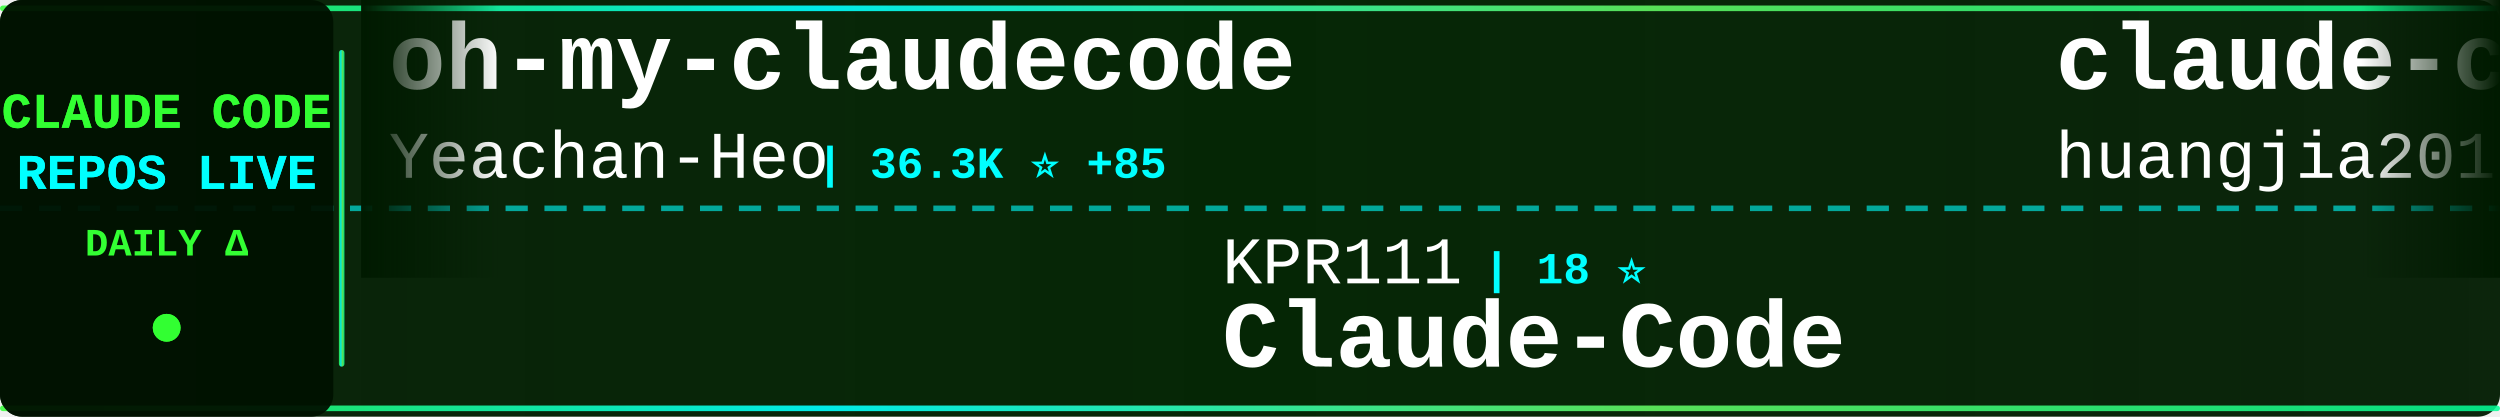
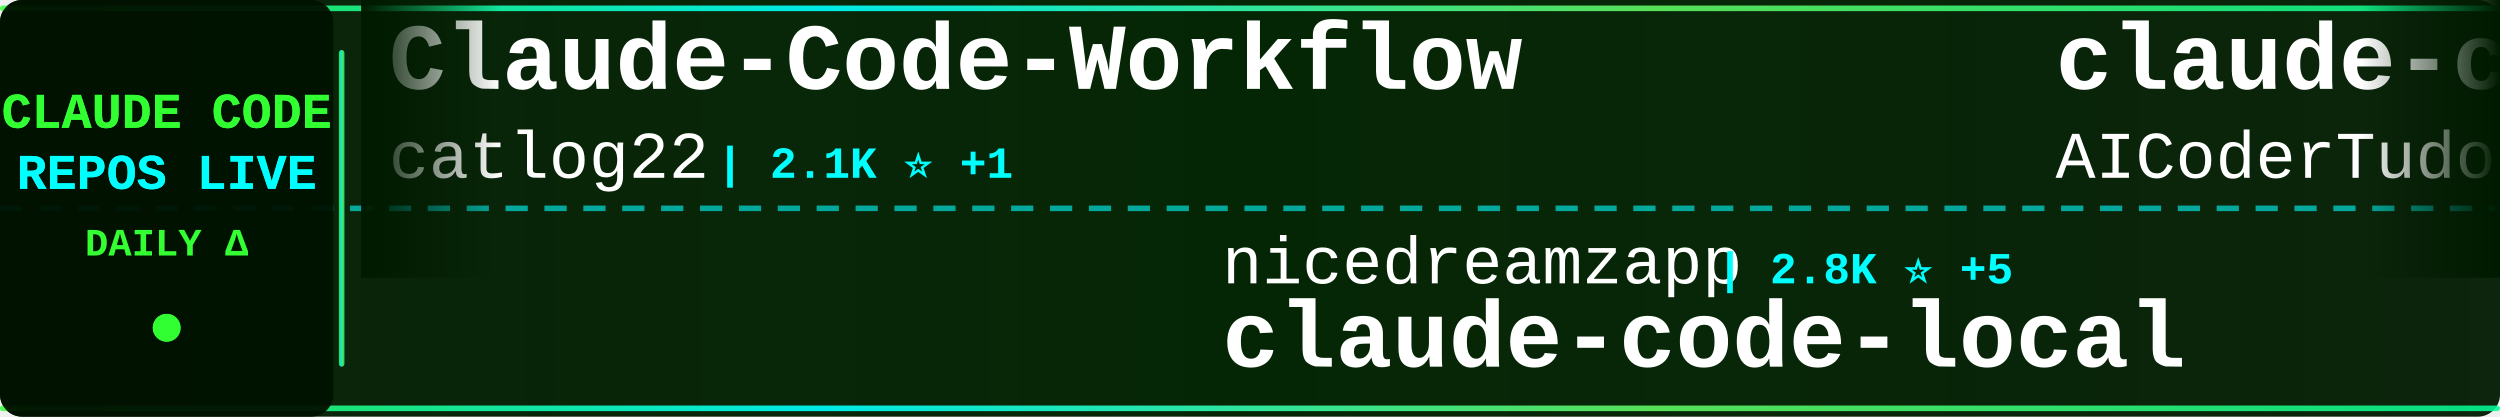
<svg xmlns="http://www.w3.org/2000/svg" width="900" height="150">
  <defs>
    <linearGradient id="tickerBg" x1="0%" y1="0%" x2="100%" y2="0%">
      <stop offset="0%" style="stop-color:#001a00;stop-opacity:0.95" />
      <stop offset="50%" style="stop-color:#002200;stop-opacity:0.98" />
      <stop offset="100%" style="stop-color:#001a00;stop-opacity:0.95" />
    </linearGradient>
    <linearGradient id="borderGrad" x1="0%" y1="0%" x2="100%" y2="0%">
      <stop offset="0%" style="stop-color:#33ff33;stop-opacity:0.85">
        <animate attributeName="stop-opacity" values="0.85;1;0.85" dur="2s" repeatCount="indefinite" />
      </stop>
      <stop offset="33%" style="stop-color:#00ffff;stop-opacity:0.9">
        <animate attributeName="stop-opacity" values="0.9;1;0.9" dur="2.2s" repeatCount="indefinite" />
      </stop>
      <stop offset="66%" style="stop-color:#66ff66;stop-opacity:0.85">
        <animate attributeName="stop-opacity" values="0.85;1;0.85" dur="1.8s" repeatCount="indefinite" />
      </stop>
      <stop offset="100%" style="stop-color:#00ff99;stop-opacity:0.85">
        <animate attributeName="stop-opacity" values="0.85;1;0.85" dur="2s" repeatCount="indefinite" />
      </stop>
    </linearGradient>
    <filter id="textGlow">
      <feGaussianBlur stdDeviation="0.1" result="coloredBlur" />
      <feMerge>
        <feMergeNode in="coloredBlur" />
        <feMergeNode in="SourceGraphic" />
      </feMerge>
    </filter>
    <filter id="metricGlow">
      <feGaussianBlur stdDeviation="0.2" result="coloredBlur" />
      <feMerge>
        <feMergeNode in="coloredBlur" />
        <feMergeNode in="SourceGraphic" />
      </feMerge>
    </filter>
    <linearGradient id="leftFade" x1="0%" y1="0%" x2="100%" y2="0%">
      <stop offset="0%" style="stop-color:#001a00;stop-opacity:1" />
      <stop offset="100%" style="stop-color:#001a00;stop-opacity:0" />
    </linearGradient>
    <linearGradient id="rightFade" x1="0%" y1="0%" x2="100%" y2="0%">
      <stop offset="0%" style="stop-color:#001a00;stop-opacity:0" />
      <stop offset="100%" style="stop-color:#001a00;stop-opacity:1" />
    </linearGradient>
  </defs>
  <rect width="900" height="150" fill="url(#tickerBg)" rx="8" />
  <rect x="0" y="2" width="900" height="2" fill="url(#borderGrad)" rx="1" />
  <rect x="0" y="146" width="900" height="2" fill="url(#borderGrad)" rx="1" />
  <line x1="0" y1="75" x2="900" y2="75" stroke="#00ffff" stroke-width="2" stroke-dasharray="8 6" opacity="0.6" />
  <rect x="0" y="0" width="120" height="150" fill="#001100" opacity="0.95" rx="8" />
  <text x="60" y="46" font-family="'Courier New', monospace" font-size="18" font-weight="bold" fill="#33ff33" text-anchor="middle" filter="url(#textGlow)">
    CLAUDE CODE
  </text>
  <text x="60" y="68" font-family="'Courier New', monospace" font-size="18" font-weight="bold" fill="#00ffff" text-anchor="middle" filter="url(#textGlow)">
    REPOS LIVE
  </text>
  <text x="60" y="92" font-family="'Courier New', monospace" font-size="14" font-weight="bold" fill="#33ff33" text-anchor="middle">
    DAILY Δ
  </text>
  <circle cx="60" cy="118" r="5" fill="#33ff33" filter="url(#metricGlow)">
    <animate attributeName="r" values="4;6;4" dur="1.5s" repeatCount="indefinite" />
    <animate attributeName="opacity" values="0.6;1;0.6" dur="1.5s" repeatCount="indefinite" />
  </circle>
  <rect x="122" y="18" width="2" height="114" fill="url(#borderGrad)" rx="1" />
  <clipPath id="tickerClip">
    <rect x="130" y="0" width="770" height="150" />
  </clipPath>
  <g clip-path="url(#tickerClip)">
    <g id="tickerItems">
      <animateTransform attributeName="transform" attributeType="XML" type="translate" from="0 0" to="-3000 0" dur="54s" repeatCount="indefinite" />
      <g transform="translate(0, 0)">
-         <text x="140" y="32" font-family="'Courier New', monospace" font-size="34" font-weight="bold" fill="#ffffff">oh-my-claudecode</text>
-         <text x="140" y="64" font-family="'Courier New', monospace" font-size="24" font-weight="normal" fill="#ffffff" opacity="1.0">Yeachan-Heo</text>
-         <text x="294" y="64" font-family="'Courier New', monospace" font-size="16" font-weight="bold" fill="#00ffff"> | 36.3K ⭐ +85</text>
+         <text x="140" y="32" font-family="'Courier New', monospace" font-size="34" font-weight="bold" fill="#ffffff">Claude-Code-Workflow</text>
+         <text x="140" y="64" font-family="'Courier New', monospace" font-size="24" font-weight="normal" fill="#ffffff" opacity="1.0">catlog22</text>
+         <text x="258" y="64" font-family="'Courier New', monospace" font-size="16" font-weight="bold" fill="#00ffff"> | 2.1K ⭐ +1</text>
      </g>
      <g transform="translate(300, 0)">
-         <text x="140" y="102" font-family="'Courier New', monospace" font-size="24" font-weight="normal" fill="#ffffff" opacity="1.0">KPR111</text>
-         <text x="234" y="102" font-family="'Courier New', monospace" font-size="16" font-weight="bold" fill="#00ffff"> | 18 ⭐</text>
-         <text x="140" y="132" font-family="'Courier New', monospace" font-size="34" font-weight="bold" fill="#ffffff">Claude-Code</text>
+         <text x="140" y="102" font-family="'Courier New', monospace" font-size="24" font-weight="normal" fill="#ffffff" opacity="1.0">nicedreamzapp</text>
+         <text x="318" y="102" font-family="'Courier New', monospace" font-size="16" font-weight="bold" fill="#00ffff"> | 2.8K ⭐ +5</text>
+         <text x="140" y="132" font-family="'Courier New', monospace" font-size="34" font-weight="bold" fill="#ffffff">claude-code-local</text>
      </g>
      <g transform="translate(600, 0)">
-         <text x="140" y="32" font-family="'Courier New', monospace" font-size="34" font-weight="bold" fill="#ffffff">claude-code-engineering</text>
-         <text x="140" y="64" font-family="'Courier New', monospace" font-size="24" font-weight="normal" fill="#ffffff" opacity="1.0">huangjia2019</text>
-         <text x="306" y="64" font-family="'Courier New', monospace" font-size="16" font-weight="bold" fill="#00ffff"> | 827 ⭐ +6</text>
+         <text x="140" y="32" font-family="'Courier New', monospace" font-size="34" font-weight="bold" fill="#ffffff">claude-code-tudou</text>
+         <text x="140" y="64" font-family="'Courier New', monospace" font-size="24" font-weight="normal" fill="#ffffff" opacity="1.0">AICoderTudou</text>
+         <text x="306" y="64" font-family="'Courier New', monospace" font-size="16" font-weight="bold" fill="#00ffff"> | 500 ⭐</text>
      </g>
      <g transform="translate(900, 0)">
-         <text x="140" y="102" font-family="'Courier New', monospace" font-size="24" font-weight="normal" fill="#ffffff" opacity="1.0">LING71671</text>
-         <text x="270" y="102" font-family="'Courier New', monospace" font-size="16" font-weight="bold" fill="#00ffff"> | 879 ⭐ +1</text>
-         <text x="140" y="132" font-family="'Courier New', monospace" font-size="34" font-weight="bold" fill="#ffffff">Open-ClaudeCode</text>
+         <text x="140" y="102" font-family="'Courier New', monospace" font-size="24" font-weight="normal" fill="#ffffff" opacity="1.0">anthropics</text>
+         <text x="282" y="102" font-family="'Courier New', monospace" font-size="16" font-weight="bold" fill="#00ffff"> | 5.2K ⭐ +12</text>
+         <text x="140" y="132" font-family="'Courier New', monospace" font-size="34" font-weight="bold" fill="#ffffff">claude-code-security-rev...</text>
      </g>
      <g transform="translate(1200, 0)">
        <text x="140" y="32" font-family="'Courier New', monospace" font-size="34" font-weight="bold" fill="#ffffff">claude-code</text>
-         <text x="140" y="64" font-family="'Courier New', monospace" font-size="24" font-weight="normal" fill="#ffffff" opacity="1.0">Tinkeringg-Lab</text>
-         <text x="330" y="64" font-family="'Courier New', monospace" font-size="16" font-weight="bold" fill="#00ffff"> | 206 ⭐ +1</text>
+         <text x="140" y="64" font-family="'Courier New', monospace" font-size="24" font-weight="normal" fill="#ffffff" opacity="1.0">isboyjc</text>
+         <text x="246" y="64" font-family="'Courier New', monospace" font-size="16" font-weight="bold" fill="#00ffff"> | 158 ⭐</text>
      </g>
      <g transform="translate(1500, 0)">
-         <text x="140" y="102" font-family="'Courier New', monospace" font-size="24" font-weight="normal" fill="#ffffff" opacity="1.0">oboard</text>
-         <text x="234" y="102" font-family="'Courier New', monospace" font-size="16" font-weight="bold" fill="#00ffff"> | 3.2K ⭐ +1</text>
-         <text x="140" y="132" font-family="'Courier New', monospace" font-size="34" font-weight="bold" fill="#ffffff">claude-code-rev</text>
+         <text x="140" y="102" font-family="'Courier New', monospace" font-size="24" font-weight="normal" fill="#ffffff" opacity="1.0">pedrohcgs</text>
+         <text x="270" y="102" font-family="'Courier New', monospace" font-size="16" font-weight="bold" fill="#00ffff"> | 1.3K ⭐ +3</text>
+         <text x="140" y="132" font-family="'Courier New', monospace" font-size="34" font-weight="bold" fill="#ffffff">claude-code-my-workflow</text>
      </g>
      <g transform="translate(1800, 0)">
-         <text x="140" y="32" font-family="'Courier New', monospace" font-size="34" font-weight="bold" fill="#ffffff">Claude-code</text>
-         <text x="140" y="64" font-family="'Courier New', monospace" font-size="24" font-weight="normal" fill="#ffffff" opacity="1.0">zstmfhy</text>
-         <text x="246" y="64" font-family="'Courier New', monospace" font-size="16" font-weight="bold" fill="#00ffff"> | 190 ⭐</text>
+         <text x="140" y="32" font-family="'Courier New', monospace" font-size="34" font-weight="bold" fill="#ffffff">claude-code</text>
+         <text x="140" y="64" font-family="'Courier New', monospace" font-size="24" font-weight="normal" fill="#ffffff" opacity="1.0">claude-code-best</text>
+         <text x="354" y="64" font-family="'Courier New', monospace" font-size="16" font-weight="bold" fill="#00ffff"> | 19.9K ⭐ +52</text>
      </g>
      <g transform="translate(2100, 0)">
-         <text x="140" y="102" font-family="'Courier New', monospace" font-size="24" font-weight="normal" fill="#ffffff" opacity="1.0">sickn33</text>
-         <text x="246" y="102" font-family="'Courier New', monospace" font-size="16" font-weight="bold" fill="#00ffff"> | 40.4K ⭐ +93</text>
-         <text x="140" y="132" font-family="'Courier New', monospace" font-size="34" font-weight="bold" fill="#ffffff">antigravity-awesome-skil...</text>
+         <text x="140" y="102" font-family="'Courier New', monospace" font-size="24" font-weight="normal" fill="#ffffff" opacity="1.0">hangsman</text>
+         <text x="258" y="102" font-family="'Courier New', monospace" font-size="16" font-weight="bold" fill="#00ffff"> | 784 ⭐</text>
+         <text x="140" y="132" font-family="'Courier New', monospace" font-size="34" font-weight="bold" fill="#ffffff">claude-code-source</text>
      </g>
      <g transform="translate(2400, 0)">
-         <text x="140" y="32" font-family="'Courier New', monospace" font-size="34" font-weight="bold" fill="#ffffff">claude-code</text>
-         <text x="140" y="64" font-family="'Courier New', monospace" font-size="24" font-weight="normal" fill="#ffffff" opacity="1.0">lowcortisolprogrammer</text>
-         <text x="414" y="64" font-family="'Courier New', monospace" font-size="16" font-weight="bold" fill="#00ffff"> | 172 ⭐</text>
+         <text x="140" y="32" font-family="'Courier New', monospace" font-size="34" font-weight="bold" fill="#ffffff">claude-code-from-source</text>
+         <text x="140" y="64" font-family="'Courier New', monospace" font-size="24" font-weight="normal" fill="#ffffff" opacity="1.0">alejandrobalderas</text>
+         <text x="366" y="64" font-family="'Courier New', monospace" font-size="16" font-weight="bold" fill="#00ffff"> | 2.2K ⭐ +3</text>
      </g>
      <g transform="translate(2700, 0)">
-         <text x="140" y="102" font-family="'Courier New', monospace" font-size="24" font-weight="normal" fill="#ffffff" opacity="1.0">Alishahryar1</text>
-         <text x="306" y="102" font-family="'Courier New', monospace" font-size="16" font-weight="bold" fill="#00ffff"> | 34.0K ⭐ +265</text>
-         <text x="140" y="132" font-family="'Courier New', monospace" font-size="34" font-weight="bold" fill="#ffffff">free-claude-code</text>
+         <text x="140" y="102" font-family="'Courier New', monospace" font-size="24" font-weight="normal" fill="#ffffff" opacity="1.0">xorespesp</text>
+         <text x="270" y="102" font-family="'Courier New', monospace" font-size="16" font-weight="bold" fill="#00ffff"> | 226 ⭐</text>
+         <text x="140" y="132" font-family="'Courier New', monospace" font-size="34" font-weight="bold" fill="#ffffff">claude-code</text>
      </g>
      <g transform="translate(3000, 0)">
-         <text x="140" y="32" font-family="'Courier New', monospace" font-size="34" font-weight="bold" fill="#ffffff">oh-my-claudecode</text>
-         <text x="140" y="64" font-family="'Courier New', monospace" font-size="24" font-weight="normal" fill="#ffffff" opacity="1.0">Yeachan-Heo</text>
-         <text x="294" y="64" font-family="'Courier New', monospace" font-size="16" font-weight="bold" fill="#00ffff"> | 36.3K ⭐ +85</text>
+         <text x="140" y="32" font-family="'Courier New', monospace" font-size="34" font-weight="bold" fill="#ffffff">Claude-Code-Workflow</text>
+         <text x="140" y="64" font-family="'Courier New', monospace" font-size="24" font-weight="normal" fill="#ffffff" opacity="1.0">catlog22</text>
+         <text x="258" y="64" font-family="'Courier New', monospace" font-size="16" font-weight="bold" fill="#00ffff"> | 2.1K ⭐ +1</text>
      </g>
      <g transform="translate(3300, 0)">
-         <text x="140" y="102" font-family="'Courier New', monospace" font-size="24" font-weight="normal" fill="#ffffff" opacity="1.0">KPR111</text>
-         <text x="234" y="102" font-family="'Courier New', monospace" font-size="16" font-weight="bold" fill="#00ffff"> | 18 ⭐</text>
-         <text x="140" y="132" font-family="'Courier New', monospace" font-size="34" font-weight="bold" fill="#ffffff">Claude-Code</text>
+         <text x="140" y="102" font-family="'Courier New', monospace" font-size="24" font-weight="normal" fill="#ffffff" opacity="1.0">nicedreamzapp</text>
+         <text x="318" y="102" font-family="'Courier New', monospace" font-size="16" font-weight="bold" fill="#00ffff"> | 2.8K ⭐ +5</text>
+         <text x="140" y="132" font-family="'Courier New', monospace" font-size="34" font-weight="bold" fill="#ffffff">claude-code-local</text>
      </g>
      <g transform="translate(3600, 0)">
-         <text x="140" y="32" font-family="'Courier New', monospace" font-size="34" font-weight="bold" fill="#ffffff">claude-code-engineering</text>
-         <text x="140" y="64" font-family="'Courier New', monospace" font-size="24" font-weight="normal" fill="#ffffff" opacity="1.0">huangjia2019</text>
-         <text x="306" y="64" font-family="'Courier New', monospace" font-size="16" font-weight="bold" fill="#00ffff"> | 827 ⭐ +6</text>
+         <text x="140" y="32" font-family="'Courier New', monospace" font-size="34" font-weight="bold" fill="#ffffff">claude-code-tudou</text>
+         <text x="140" y="64" font-family="'Courier New', monospace" font-size="24" font-weight="normal" fill="#ffffff" opacity="1.0">AICoderTudou</text>
+         <text x="306" y="64" font-family="'Courier New', monospace" font-size="16" font-weight="bold" fill="#00ffff"> | 500 ⭐</text>
      </g>
      <g transform="translate(3900, 0)">
-         <text x="140" y="102" font-family="'Courier New', monospace" font-size="24" font-weight="normal" fill="#ffffff" opacity="1.0">LING71671</text>
-         <text x="270" y="102" font-family="'Courier New', monospace" font-size="16" font-weight="bold" fill="#00ffff"> | 879 ⭐ +1</text>
-         <text x="140" y="132" font-family="'Courier New', monospace" font-size="34" font-weight="bold" fill="#ffffff">Open-ClaudeCode</text>
+         <text x="140" y="102" font-family="'Courier New', monospace" font-size="24" font-weight="normal" fill="#ffffff" opacity="1.0">anthropics</text>
+         <text x="282" y="102" font-family="'Courier New', monospace" font-size="16" font-weight="bold" fill="#00ffff"> | 5.2K ⭐ +12</text>
+         <text x="140" y="132" font-family="'Courier New', monospace" font-size="34" font-weight="bold" fill="#ffffff">claude-code-security-rev...</text>
      </g>
    </g>
  </g>
  <rect x="130" y="0" width="50" height="100" fill="url(#leftFade)" />
  <rect x="850" y="0" width="50" height="100" fill="url(#rightFade)" />
</svg>
